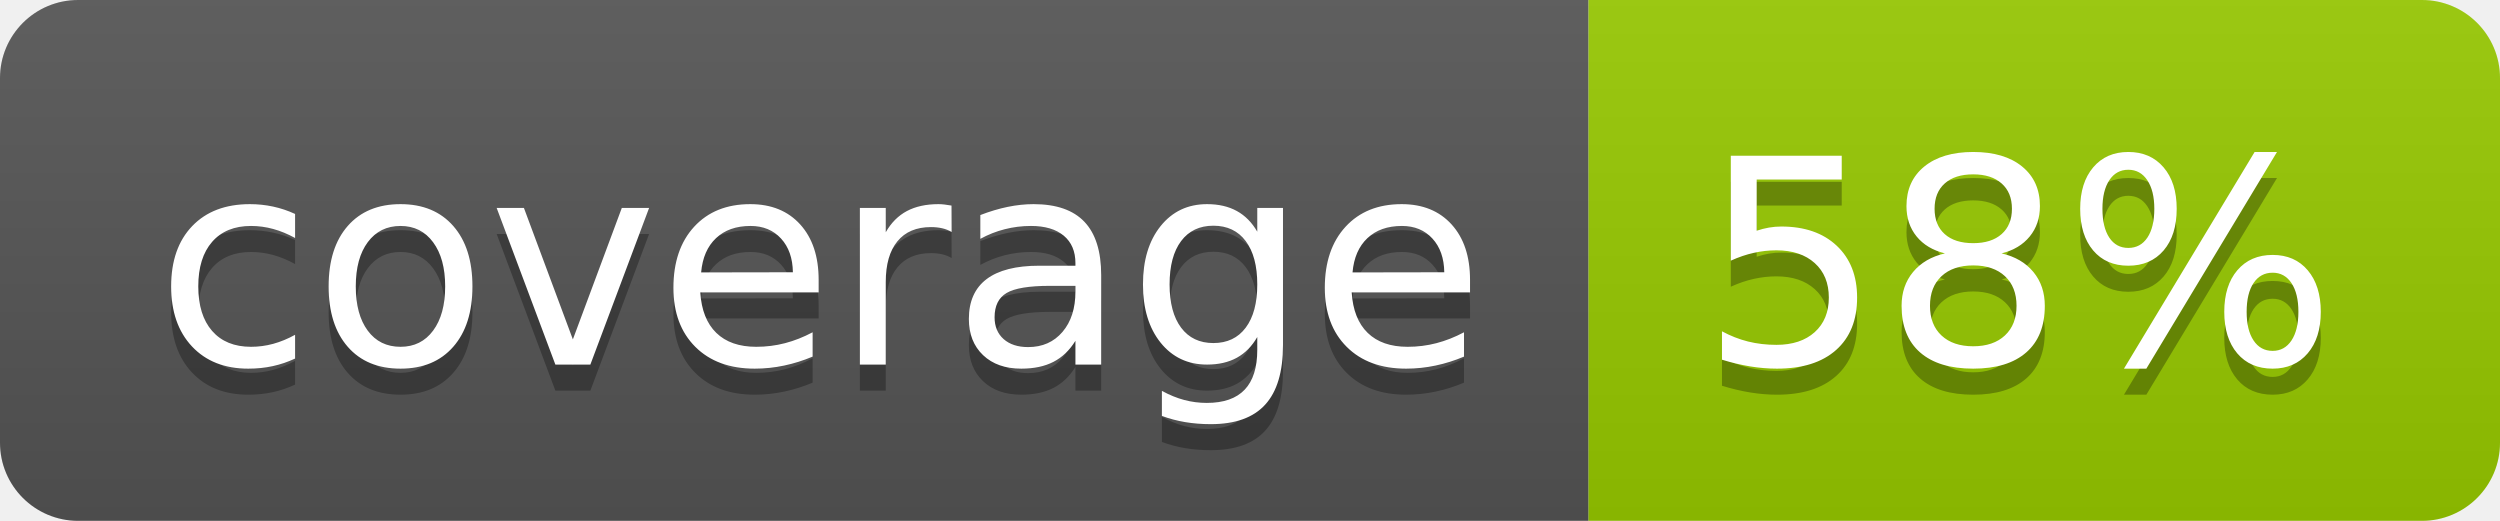
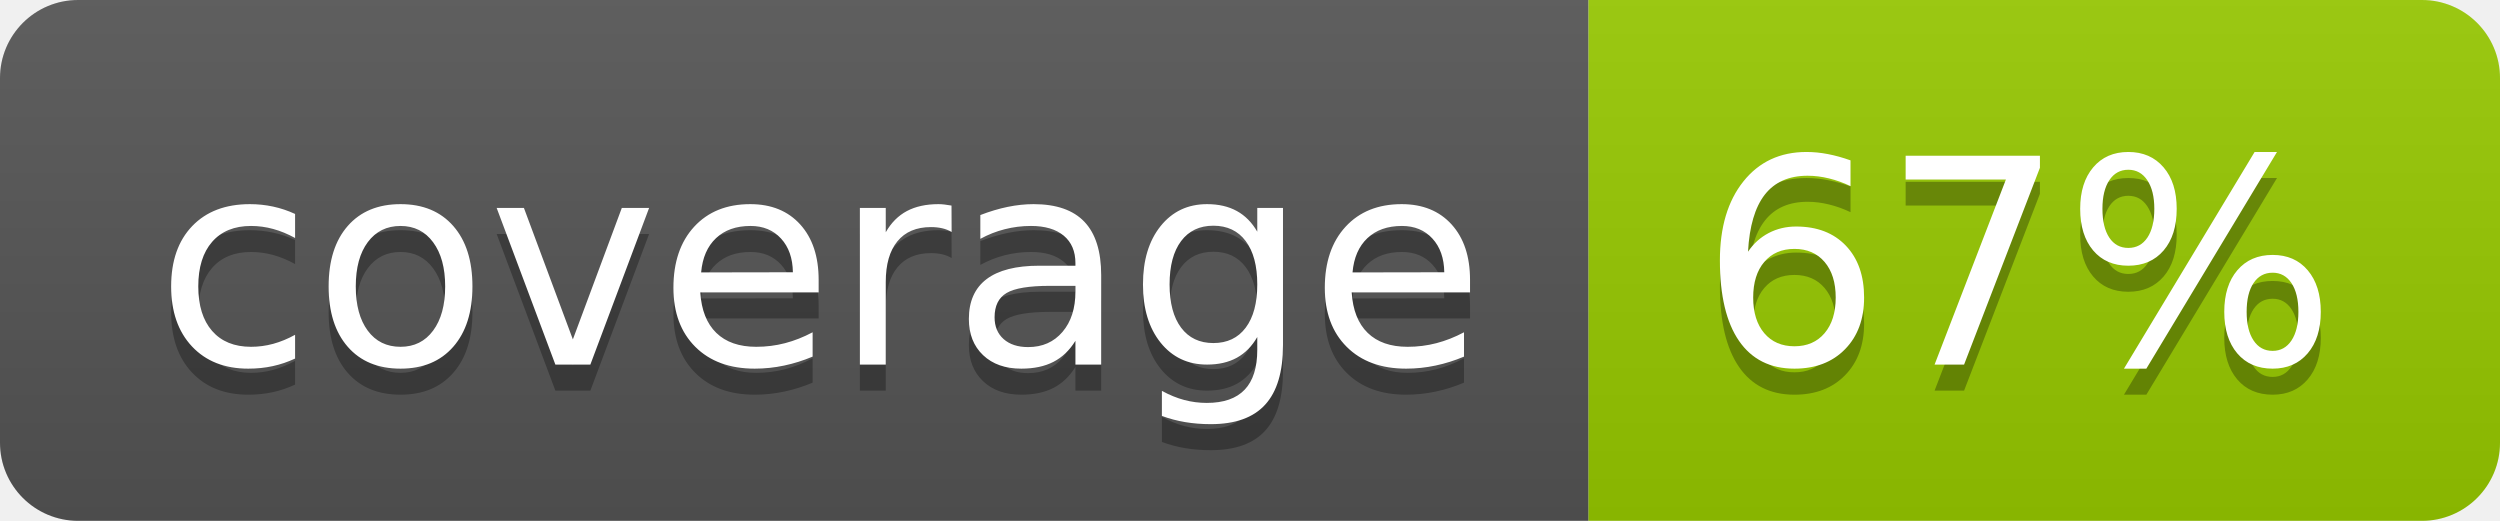
- <svg xmlns="http://www.w3.org/2000/svg" width="96" height="20" role="img" aria-label="coverage: 58%">
+ <svg xmlns="http://www.w3.org/2000/svg" width="96" height="20" role="img" aria-label="coverage: 67%">
  <linearGradient id="s" x2="0" y2="100%">
    <stop offset="0" stop-color="#bbb" stop-opacity=".1" />
    <stop offset="1" stop-opacity=".1" />
  </linearGradient>
  <clipPath id="r">
    <rect width="96" height="20" rx="3" fill="#fff" />
  </clipPath>
  <g clip-path="url(#r)">
    <rect width="61" height="20" fill="#555" />
    <rect x="61" width="35" height="20" fill="#97ca00" />
    <rect width="96" height="20" fill="url(#s)" />
  </g>
  <g fill="#fff" text-anchor="middle" font-family="Verdana,Geneva,DejaVu Sans,sans-serif" text-rendering="geometricPrecision" font-size="110">
    <text aria-hidden="true" x="315" y="150" fill="#010101" fill-opacity=".3" transform="scale(.1)" textLength="510">coverage</text>
    <text x="315" y="140" transform="scale(.1)" fill="#fff" textLength="510">coverage</text>
-     <text aria-hidden="true" x="775" y="150" fill="#010101" fill-opacity=".3" transform="scale(.1)" textLength="250">58%</text>
-     <text x="775" y="140" transform="scale(.1)" fill="#fff" textLength="250">58%</text>
+     <text aria-hidden="true" x="775" y="150" fill="#010101" fill-opacity=".3" transform="scale(.1)" textLength="250">67%</text>
+     <text x="775" y="140" transform="scale(.1)" fill="#fff" textLength="250">67%</text>
  </g>
</svg>
